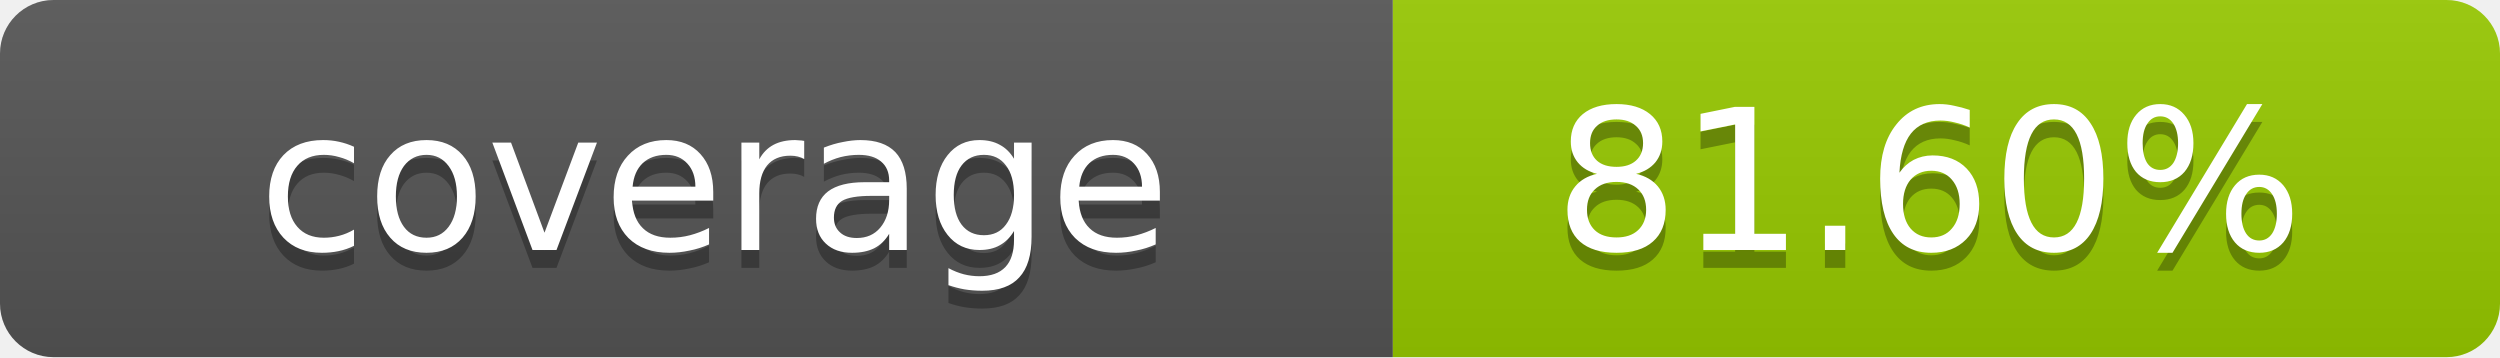
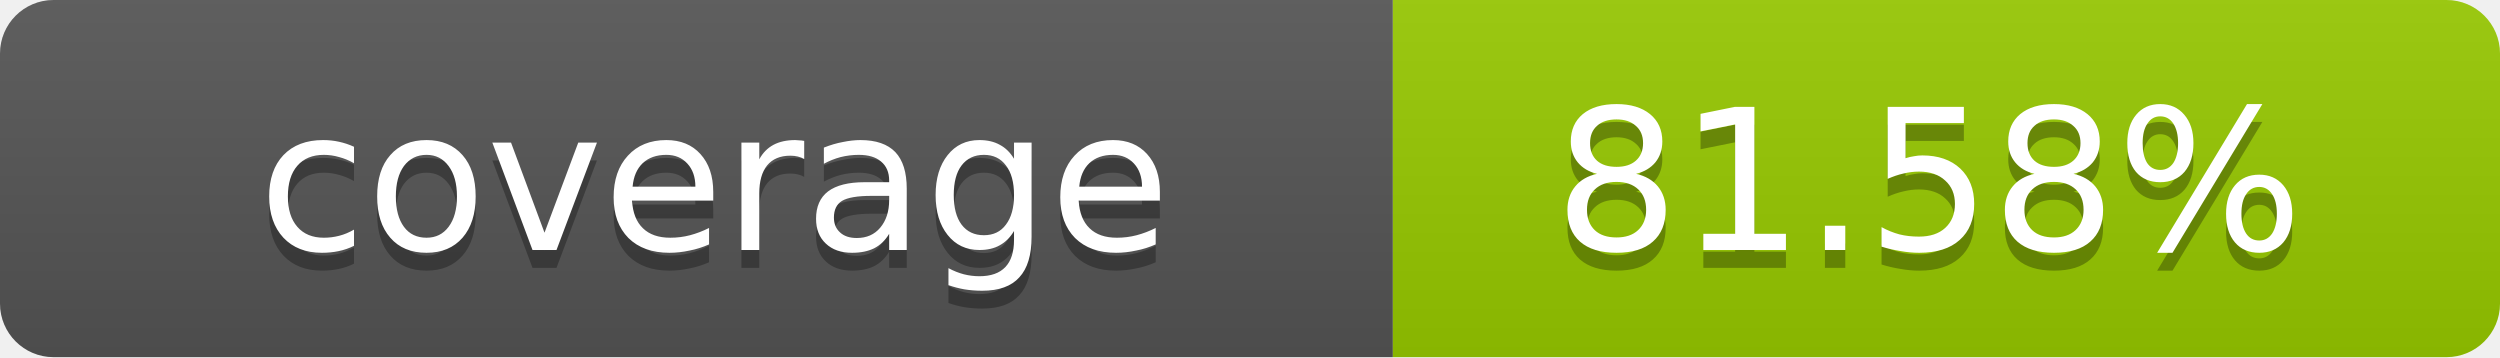
- <svg xmlns="http://www.w3.org/2000/svg" width="140" height="20" role="img" aria-label="coverage: 81.60%">
+ <svg xmlns="http://www.w3.org/2000/svg" width="140" height="20" role="img" aria-label="coverage: 81.58%">
  <linearGradient id="s" x2="0" y2="100%">
    <stop offset="0" stop-color="#bbb" stop-opacity=".1" />
    <stop offset="1" stop-opacity=".1" />
  </linearGradient>
  <clipPath id="r">
    <rect width="140" height="20" rx="3" fill="#fff" />
  </clipPath>
  <g clip-path="url(#r)">
    <rect width="78" height="20" fill="#555" />
    <rect x="78" width="62" height="20" fill="#97CA00" />
    <rect width="140" height="20" fill="url(#s)" />
  </g>
  <g fill="#fff" text-anchor="middle" font-family="Verdana,Geneva,DejaVu Sans,sans-serif" text-rendering="geometricPrecision" font-size="11">
    <text x="40" y="15" fill="#010101" fill-opacity=".3">coverage</text>
    <text x="40" y="14">coverage</text>
-     <text x="108" y="15" fill="#010101" fill-opacity=".3">81.60%</text>
-     <text x="108" y="14">81.60%</text>
+     <text x="108" y="15" fill="#010101" fill-opacity=".3">81.58%</text>
+     <text x="108" y="14">81.58%</text>
  </g>
</svg>
